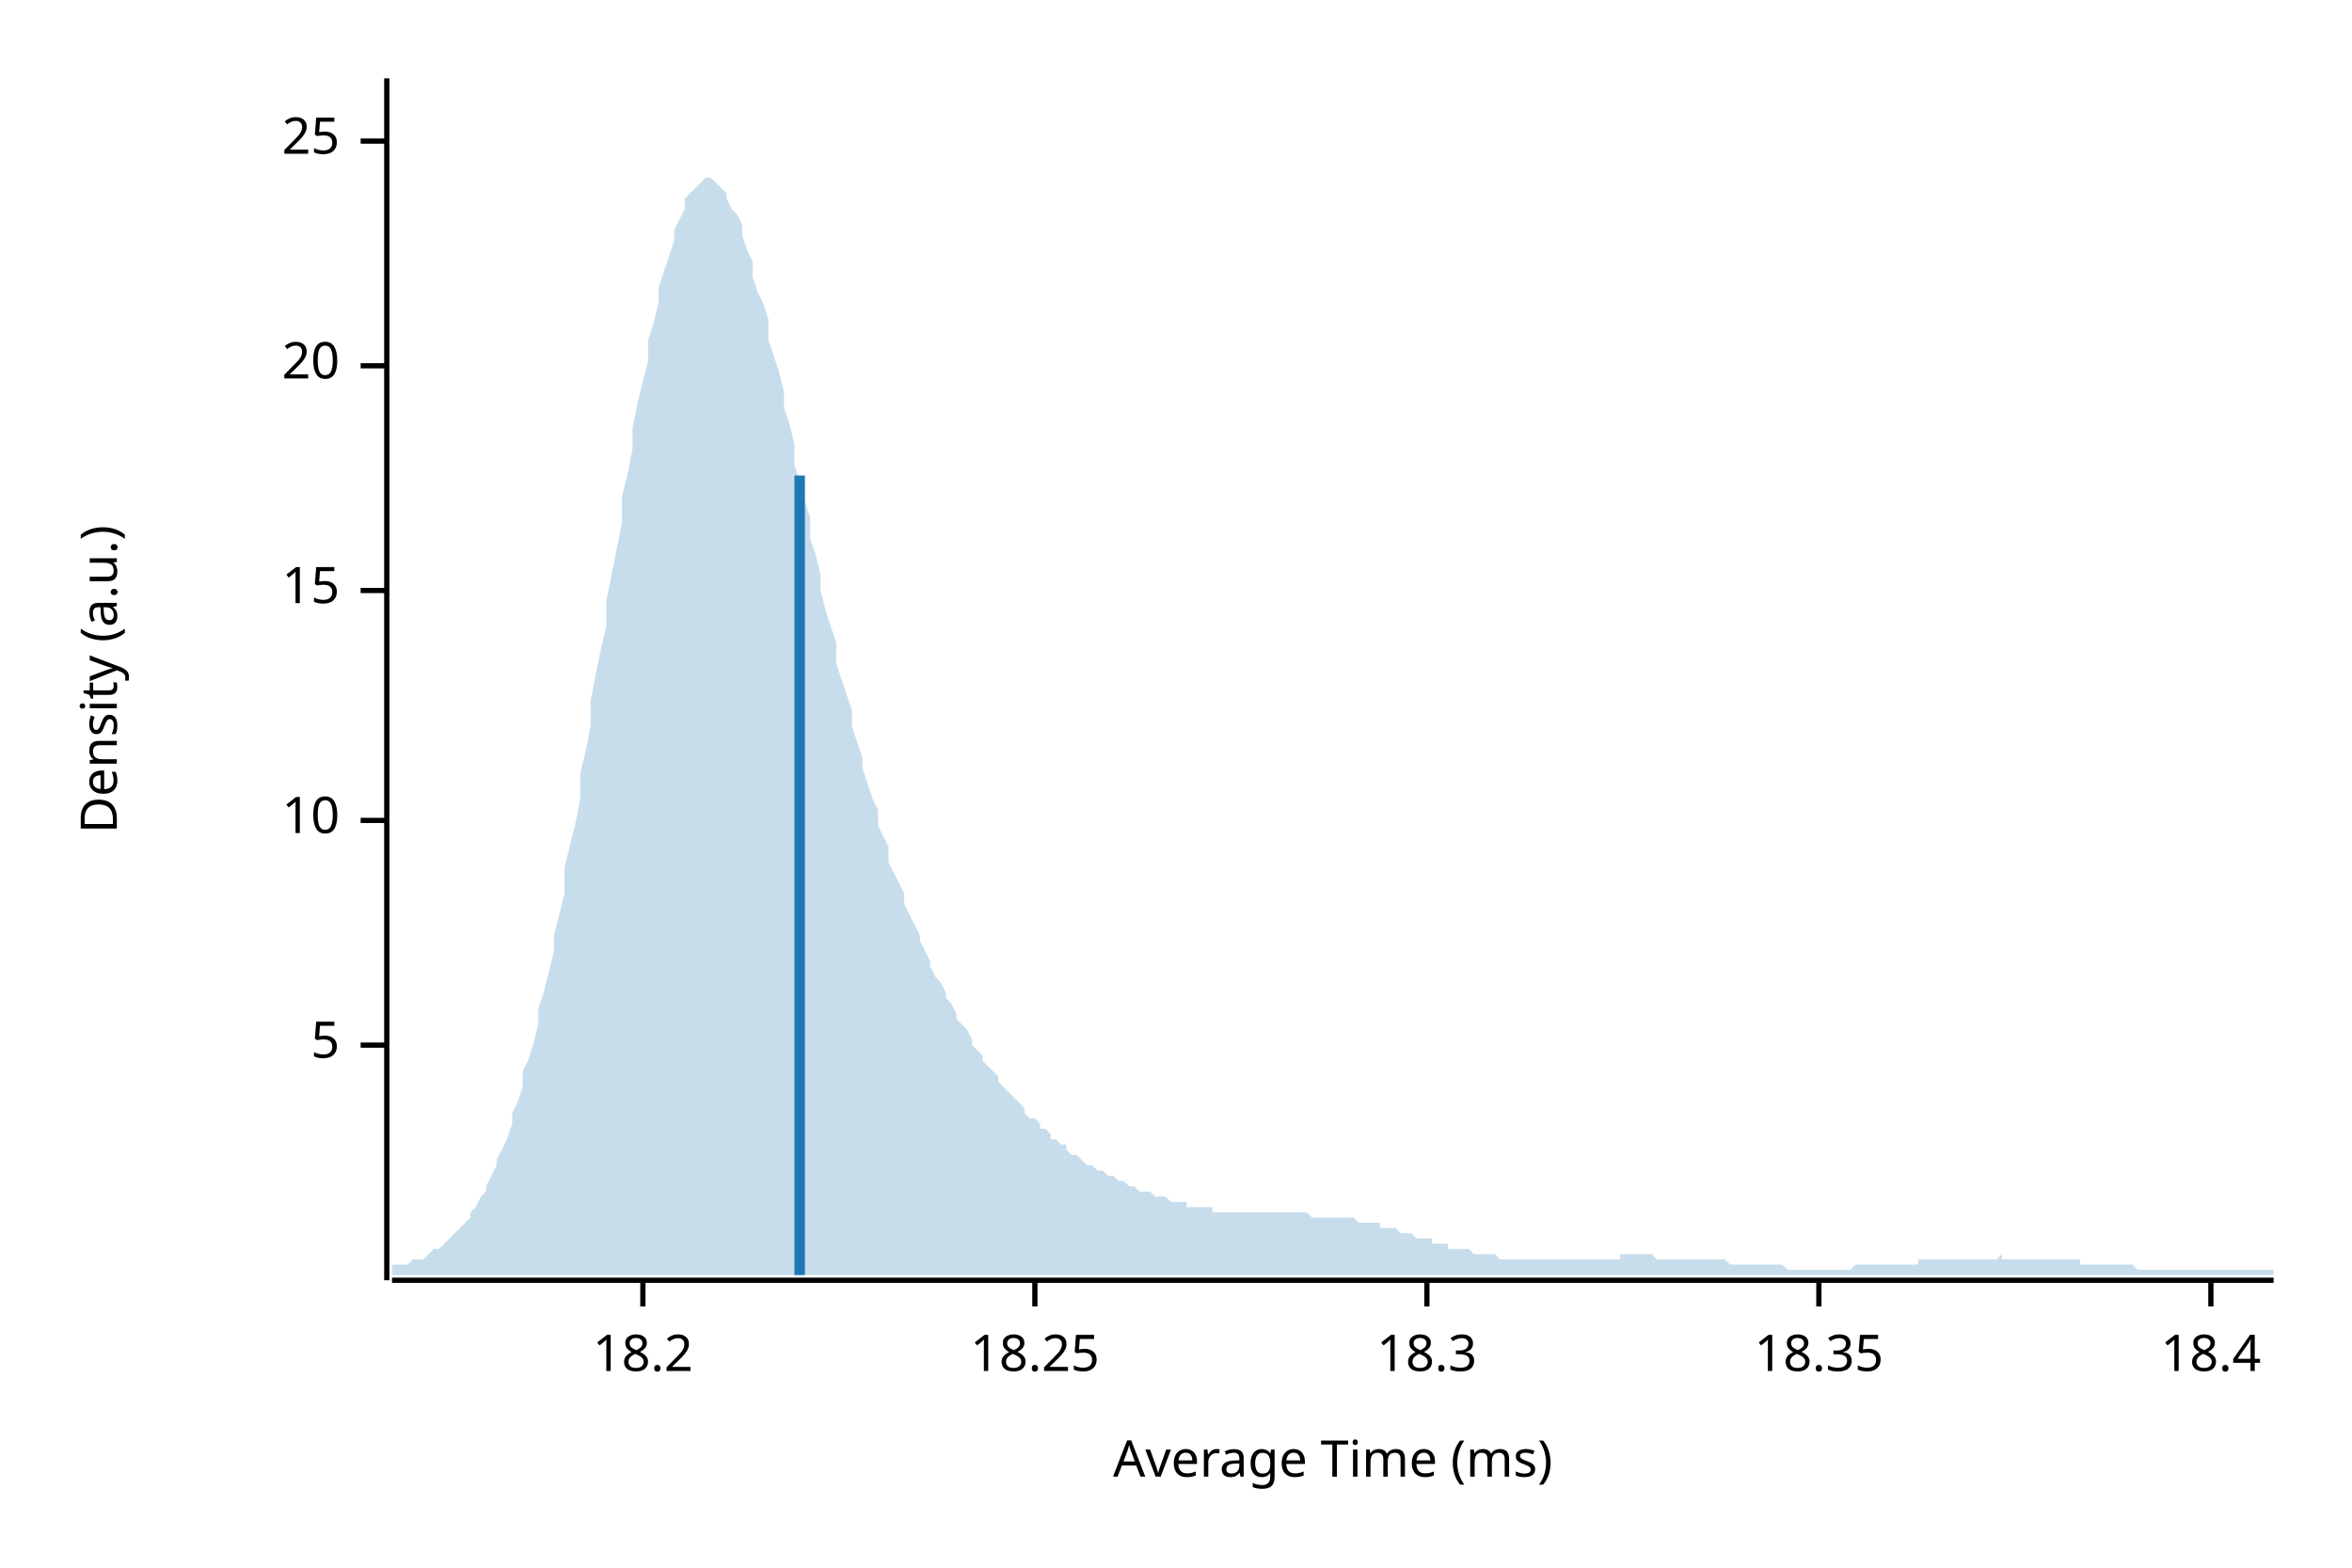
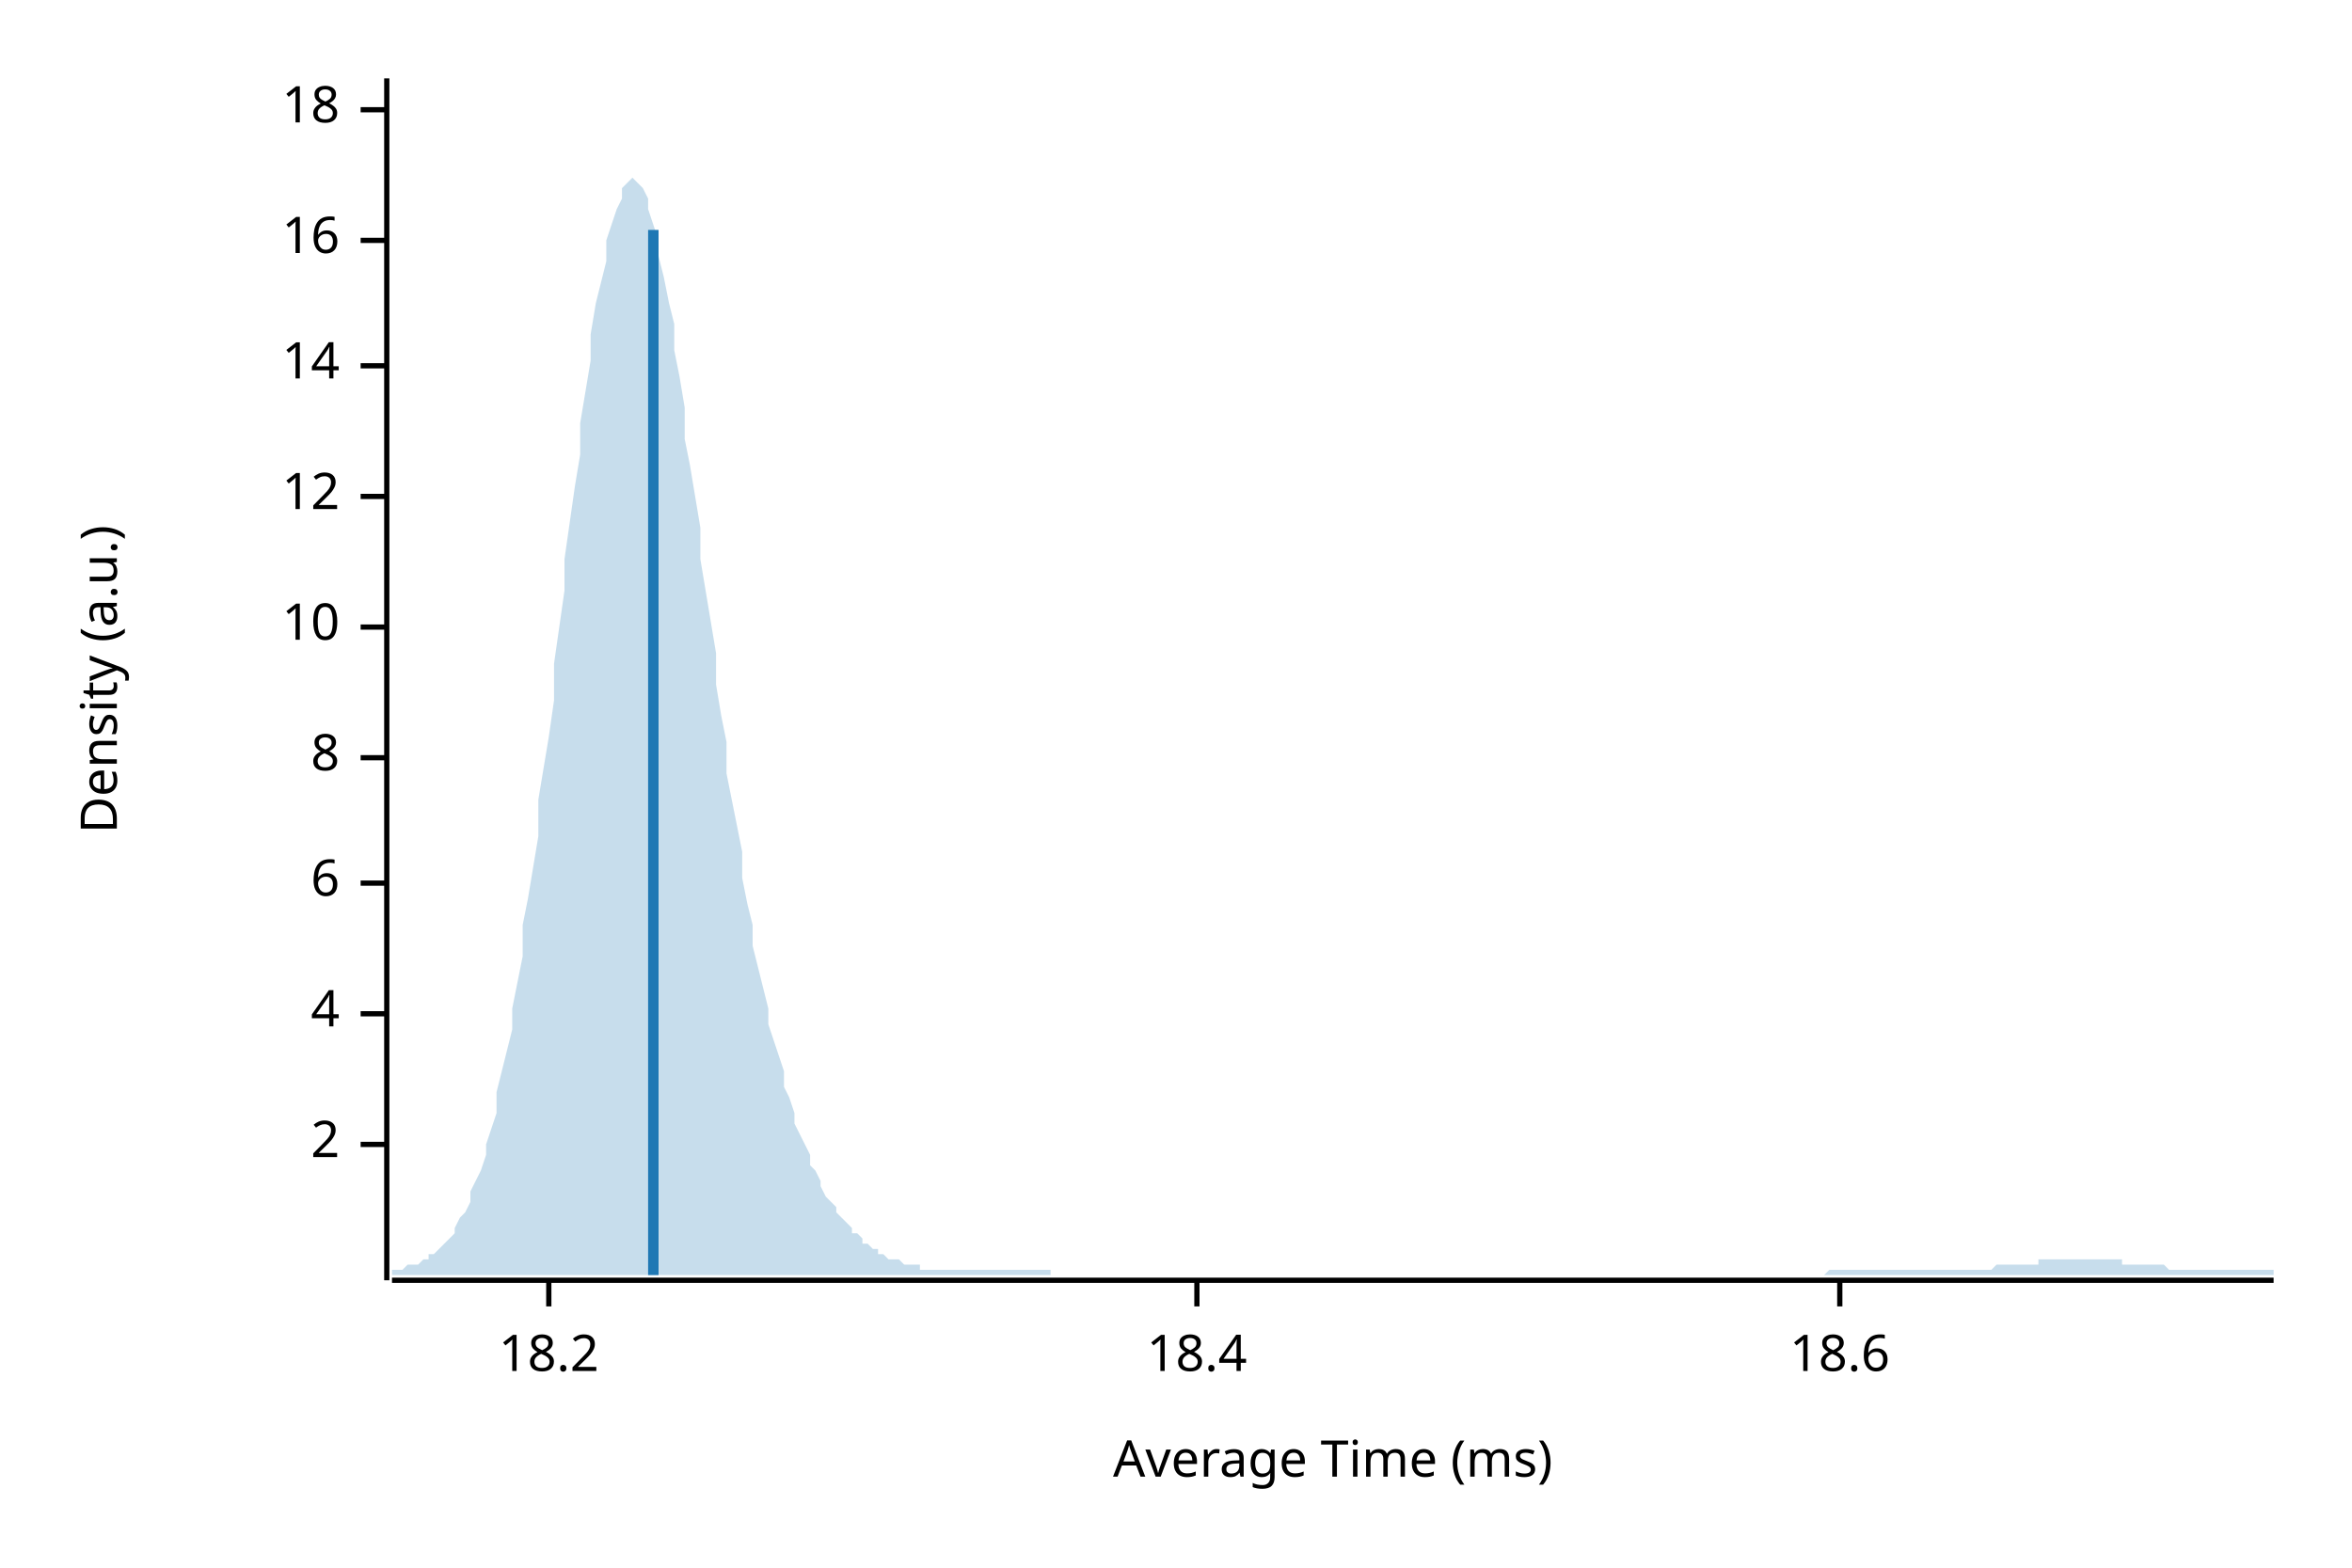
<svg xmlns="http://www.w3.org/2000/svg" width="450" height="300" viewBox="0 0 450 300">
  <text x="15" y="130" dy="0.76em" text-anchor="middle" font-family="sans-serif" font-size="9.677" opacity="1" fill="#000000" transform="rotate(270, 15, 130)">
Density (a.u.)
</text>
  <text x="255" y="285" dy="-0.5ex" text-anchor="middle" font-family="sans-serif" font-size="9.677" opacity="1" fill="#000000">
Average Time (ms)
</text>
  <polyline fill="none" opacity="1" stroke="#000000" stroke-width="1" points="74,15 74,245 " />
-   <text x="65" y="200" dy="0.5ex" text-anchor="end" font-family="sans-serif" font-size="9.677" opacity="1" fill="#000000">
- 5
+   <text x="65" y="219" dy="0.5ex" text-anchor="end" font-family="sans-serif" font-size="9.677" opacity="1" fill="#000000">
+ 2
</text>
-   <polyline fill="none" opacity="1" stroke="#000000" stroke-width="1" points="69,200 74,200 " />
-   <text x="65" y="157" dy="0.5ex" text-anchor="end" font-family="sans-serif" font-size="9.677" opacity="1" fill="#000000">
+   <polyline fill="none" opacity="1" stroke="#000000" stroke-width="1" points="69,219 74,219 " />
+   <text x="65" y="194" dy="0.5ex" text-anchor="end" font-family="sans-serif" font-size="9.677" opacity="1" fill="#000000">
+ 4
+ </text>
+   <polyline fill="none" opacity="1" stroke="#000000" stroke-width="1" points="69,194 74,194 " />
+   <text x="65" y="169" dy="0.5ex" text-anchor="end" font-family="sans-serif" font-size="9.677" opacity="1" fill="#000000">
+ 6
+ </text>
+   <polyline fill="none" opacity="1" stroke="#000000" stroke-width="1" points="69,169 74,169 " />
+   <text x="65" y="145" dy="0.5ex" text-anchor="end" font-family="sans-serif" font-size="9.677" opacity="1" fill="#000000">
+ 8
+ </text>
+   <polyline fill="none" opacity="1" stroke="#000000" stroke-width="1" points="69,145 74,145 " />
+   <text x="65" y="120" dy="0.5ex" text-anchor="end" font-family="sans-serif" font-size="9.677" opacity="1" fill="#000000">
10
</text>
-   <polyline fill="none" opacity="1" stroke="#000000" stroke-width="1" points="69,157 74,157 " />
-   <text x="65" y="113" dy="0.5ex" text-anchor="end" font-family="sans-serif" font-size="9.677" opacity="1" fill="#000000">
- 15
+   <polyline fill="none" opacity="1" stroke="#000000" stroke-width="1" points="69,120 74,120 " />
+   <text x="65" y="95" dy="0.5ex" text-anchor="end" font-family="sans-serif" font-size="9.677" opacity="1" fill="#000000">
+ 12
</text>
-   <polyline fill="none" opacity="1" stroke="#000000" stroke-width="1" points="69,113 74,113 " />
+   <polyline fill="none" opacity="1" stroke="#000000" stroke-width="1" points="69,95 74,95 " />
  <text x="65" y="70" dy="0.5ex" text-anchor="end" font-family="sans-serif" font-size="9.677" opacity="1" fill="#000000">
- 20
+ 14
</text>
  <polyline fill="none" opacity="1" stroke="#000000" stroke-width="1" points="69,70 74,70 " />
-   <text x="65" y="27" dy="0.5ex" text-anchor="end" font-family="sans-serif" font-size="9.677" opacity="1" fill="#000000">
- 25
+   <text x="65" y="46" dy="0.5ex" text-anchor="end" font-family="sans-serif" font-size="9.677" opacity="1" fill="#000000">
+ 16
</text>
-   <polyline fill="none" opacity="1" stroke="#000000" stroke-width="1" points="69,27 74,27 " />
+   <polyline fill="none" opacity="1" stroke="#000000" stroke-width="1" points="69,46 74,46 " />
+   <text x="65" y="21" dy="0.5ex" text-anchor="end" font-family="sans-serif" font-size="9.677" opacity="1" fill="#000000">
+ 18
+ </text>
+   <polyline fill="none" opacity="1" stroke="#000000" stroke-width="1" points="69,21 74,21 " />
  <polyline fill="none" opacity="1" stroke="#000000" stroke-width="1" points="75,245 435,245 " />
-   <text x="123" y="255" dy="0.76em" text-anchor="middle" font-family="sans-serif" font-size="9.677" opacity="1" fill="#000000">
+   <text x="105" y="255" dy="0.76em" text-anchor="middle" font-family="sans-serif" font-size="9.677" opacity="1" fill="#000000">
18.2
</text>
-   <polyline fill="none" opacity="1" stroke="#000000" stroke-width="1" points="123,245 123,250 " />
-   <text x="198" y="255" dy="0.76em" text-anchor="middle" font-family="sans-serif" font-size="9.677" opacity="1" fill="#000000">
- 18.25
- </text>
-   <polyline fill="none" opacity="1" stroke="#000000" stroke-width="1" points="198,245 198,250 " />
-   <text x="273" y="255" dy="0.76em" text-anchor="middle" font-family="sans-serif" font-size="9.677" opacity="1" fill="#000000">
- 18.3
- </text>
-   <polyline fill="none" opacity="1" stroke="#000000" stroke-width="1" points="273,245 273,250 " />
-   <text x="348" y="255" dy="0.76em" text-anchor="middle" font-family="sans-serif" font-size="9.677" opacity="1" fill="#000000">
- 18.35
- </text>
-   <polyline fill="none" opacity="1" stroke="#000000" stroke-width="1" points="348,245 348,250 " />
-   <text x="423" y="255" dy="0.76em" text-anchor="middle" font-family="sans-serif" font-size="9.677" opacity="1" fill="#000000">
+   <polyline fill="none" opacity="1" stroke="#000000" stroke-width="1" points="105,245 105,250 " />
+   <text x="229" y="255" dy="0.76em" text-anchor="middle" font-family="sans-serif" font-size="9.677" opacity="1" fill="#000000">
18.4
</text>
-   <polyline fill="none" opacity="1" stroke="#000000" stroke-width="1" points="423,245 423,250 " />
-   <polygon opacity="0.25" fill="#1F78B4" points="75,243 75,242 76,242 77,242 77,242 78,242 79,241 80,241 80,241 81,241 82,240 82,240 83,239 84,239 85,238 85,238 86,237 87,236 87,236 88,235 89,234 90,233 90,232 91,231 92,229 93,228 93,227 94,225 95,223 95,222 96,220 97,218 98,215 98,213 99,211 100,208 100,205 101,203 102,200 103,196 103,193 104,190 105,186 106,182 106,179 107,175 108,171 108,166 109,162 110,158 111,153 111,148 112,144 113,139 113,134 114,129 115,124 116,120 116,115 117,110 118,105 119,100 119,95 120,91 121,86 121,82 122,77 123,73 124,69 124,65 125,62 126,58 126,55 127,52 128,49 129,46 129,44 130,42 131,40 131,38 132,37 133,36 134,35 134,35 135,34 136,34 137,35 137,35 138,36 139,37 139,38 140,40 141,41 142,43 142,45 143,48 144,50 144,53 145,56 146,58 147,61 147,65 148,68 149,71 150,75 150,78 151,81 152,85 152,89 153,92 154,96 155,99 155,103 156,106 157,110 157,113 158,117 159,120 160,123 160,127 161,130 162,133 163,136 163,139 164,142 165,145 165,147 166,150 167,153 168,155 168,158 169,160 170,162 170,165 171,167 172,169 173,171 173,173 174,175 175,177 176,179 176,180 177,182 178,184 178,185 179,187 180,188 181,190 181,191 182,192 183,194 183,195 184,196 185,197 186,199 186,200 187,201 188,202 188,203 189,204 190,205 191,206 191,207 192,208 193,209 194,210 194,210 195,211 196,212 196,213 197,214 198,214 199,215 199,216 200,216 201,217 201,218 202,218 203,219 204,219 204,220 205,221 206,221 207,222 207,222 208,223 209,223 209,223 210,224 211,224 212,225 212,225 213,225 214,226 214,226 215,226 216,227 217,227 217,227 218,228 219,228 220,228 220,228 221,229 222,229 222,229 223,229 224,230 225,230 225,230 226,230 227,230 227,231 228,231 229,231 230,231 230,231 231,231 232,231 232,232 233,232 234,232 235,232 235,232 236,232 237,232 238,232 238,232 239,232 240,232 240,232 241,232 242,232 243,232 243,232 244,232 245,232 245,232 246,232 247,232 248,232 248,232 249,232 250,232 251,233 251,233 252,233 253,233 253,233 254,233 255,233 256,233 256,233 257,233 258,233 258,233 259,233 260,234 261,234 261,234 262,234 263,234 264,234 264,235 265,235 266,235 266,235 267,235 268,236 269,236 269,236 270,236 271,237 271,237 272,237 273,237 274,237 274,238 275,238 276,238 277,238 277,239 278,239 279,239 279,239 280,239 281,239 282,240 282,240 283,240 284,240 284,240 285,240 286,240 287,241 287,241 288,241 289,241 289,241 290,241 291,241 292,241 292,241 293,241 294,241 295,241 295,241 296,241 297,241 297,241 298,241 299,241 300,241 300,241 301,241 302,241 302,241 303,241 304,241 305,241 305,241 306,241 307,241 308,241 308,241 309,241 310,241 310,240 311,240 312,240 313,240 313,240 314,240 315,240 315,240 316,240 317,241 318,241 318,241 319,241 320,241 321,241 321,241 322,241 323,241 323,241 324,241 325,241 326,241 326,241 327,241 328,241 328,241 329,241 330,241 331,242 331,242 332,242 333,242 333,242 334,242 335,242 336,242 336,242 337,242 338,242 339,242 339,242 340,242 341,242 341,242 342,243 343,243 344,243 344,243 345,243 346,243 346,243 347,243 348,243 349,243 349,243 350,243 351,243 352,243 352,243 353,243 354,243 354,243 355,242 356,242 357,242 357,242 358,242 359,242 359,242 360,242 361,242 362,242 362,242 363,242 364,242 365,242 365,242 366,242 367,242 367,241 368,241 369,241 370,241 370,241 371,241 372,241 372,241 373,241 374,241 375,241 375,241 376,241 377,241 378,241 378,241 379,241 380,241 380,241 381,241 382,241 383,240 383,241 384,241 385,241 385,241 386,241 387,241 388,241 388,241 389,241 390,241 390,241 391,241 392,241 393,241 393,241 394,241 395,241 396,241 396,241 397,241 398,241 398,242 399,242 400,242 401,242 401,242 402,242 403,242 403,242 404,242 405,242 406,242 406,242 407,242 408,242 409,243 409,243 410,243 411,243 411,243 412,243 413,243 414,243 414,243 415,243 416,243 416,243 417,243 418,243 419,243 419,243 420,243 421,243 422,243 422,243 423,243 424,243 424,243 425,243 426,243 427,243 427,243 428,243 429,243 429,243 430,243 431,243 432,243 432,243 433,243 434,243 435,243 435,244 75,244 " />
-   <polyline fill="none" opacity="1" stroke="#1F78B4" stroke-width="2" points="153,244 153,91 " />
+   <polyline fill="none" opacity="1" stroke="#000000" stroke-width="1" points="229,245 229,250 " />
+   <text x="352" y="255" dy="0.76em" text-anchor="middle" font-family="sans-serif" font-size="9.677" opacity="1" fill="#000000">
+ 18.6
+ </text>
+   <polyline fill="none" opacity="1" stroke="#000000" stroke-width="1" points="352,245 352,250 " />
+   <polygon opacity="0.25" fill="#1F78B4" points="75,243 75,243 76,243 77,243 77,243 78,242 79,242 80,242 80,242 81,241 82,241 82,240 83,240 84,239 85,238 85,238 86,237 87,236 87,235 88,233 89,232 90,230 90,228 91,226 92,224 93,221 93,219 94,216 95,213 95,209 96,205 97,201 98,197 98,193 99,188 100,183 100,177 101,172 102,166 103,160 103,153 104,147 105,141 106,134 106,127 107,120 108,113 108,107 109,100 110,93 111,87 111,81 112,75 113,69 113,64 114,58 115,54 116,50 116,46 117,43 118,40 119,38 119,36 120,35 121,34 121,34 122,35 123,36 124,38 124,40 125,43 126,46 126,49 127,53 128,58 129,62 129,67 130,72 131,78 131,84 132,89 133,95 134,101 134,107 135,113 136,119 137,125 137,131 138,137 139,142 139,148 140,153 141,158 142,163 142,168 143,173 144,177 144,181 145,185 146,189 147,193 147,196 148,199 149,202 150,205 150,208 151,210 152,213 152,215 153,217 154,219 155,221 155,223 156,224 157,226 157,227 158,229 159,230 160,231 160,232 161,233 162,234 163,235 163,236 164,236 165,237 165,238 166,238 167,239 168,239 168,240 169,240 170,241 170,241 171,241 172,241 173,242 173,242 174,242 175,242 176,242 176,243 177,243 178,243 178,243 179,243 180,243 181,243 181,243 182,243 183,243 183,243 184,243 185,243 186,243 186,243 187,243 188,243 188,243 189,243 190,243 191,243 191,243 192,243 193,243 194,243 194,243 195,243 196,243 196,243 197,243 198,243 199,243 199,243 200,243 201,243 201,244 202,244 203,244 204,244 204,244 205,244 206,244 207,244 207,244 208,244 209,244 209,244 210,244 211,244 212,244 212,244 213,244 214,244 214,244 215,244 216,244 217,244 217,244 218,244 219,244 220,244 220,244 221,244 222,244 222,244 223,244 224,244 225,244 225,244 226,244 227,244 227,244 228,244 229,244 230,244 230,244 231,244 232,244 232,244 233,244 234,244 235,244 235,244 236,244 237,244 238,244 238,244 239,244 240,244 240,244 241,244 242,244 243,244 243,244 244,244 245,244 245,244 246,244 247,244 248,244 248,244 249,244 250,244 251,244 251,244 252,244 253,244 253,244 254,244 255,244 256,244 256,244 257,244 258,244 258,244 259,244 260,244 261,244 261,244 262,244 263,244 264,244 264,244 265,244 266,244 266,244 267,244 268,244 269,244 269,244 270,244 271,244 271,244 272,244 273,244 274,244 274,244 275,244 276,244 277,244 277,244 278,244 279,244 279,244 280,244 281,244 282,244 282,244 283,244 284,244 284,244 285,244 286,244 287,244 287,244 288,244 289,244 289,244 290,244 291,244 292,244 292,244 293,244 294,244 295,244 295,244 296,244 297,244 297,244 298,244 299,244 300,244 300,244 301,244 302,244 302,244 303,244 304,244 305,244 305,244 306,244 307,244 308,244 308,244 309,244 310,244 310,244 311,244 312,244 313,244 313,244 314,244 315,244 315,244 316,244 317,244 318,244 318,244 319,244 320,244 321,244 321,244 322,244 323,244 323,244 324,244 325,244 326,244 326,244 327,244 328,244 328,244 329,244 330,244 331,244 331,244 332,244 333,244 333,244 334,244 335,244 336,244 336,244 337,244 338,244 339,244 339,244 340,244 341,244 341,244 342,244 343,244 344,244 344,244 345,244 346,244 346,244 347,244 348,244 349,244 349,244 350,243 351,243 352,243 352,243 353,243 354,243 354,243 355,243 356,243 357,243 357,243 358,243 359,243 359,243 360,243 361,243 362,243 362,243 363,243 364,243 365,243 365,243 366,243 367,243 367,243 368,243 369,243 370,243 370,243 371,243 372,243 372,243 373,243 374,243 375,243 375,243 376,243 377,243 378,243 378,243 379,243 380,243 380,243 381,243 382,242 383,242 383,242 384,242 385,242 385,242 386,242 387,242 388,242 388,242 389,242 390,242 390,241 391,241 392,241 393,241 393,241 394,241 395,241 396,241 396,241 397,241 398,241 398,241 399,241 400,241 401,241 401,241 402,241 403,241 403,241 404,241 405,241 406,241 406,242 407,242 408,242 409,242 409,242 410,242 411,242 411,242 412,242 413,242 414,242 414,242 415,243 416,243 416,243 417,243 418,243 419,243 419,243 420,243 421,243 422,243 422,243 423,243 424,243 424,243 425,243 426,243 427,243 427,243 428,243 429,243 429,243 430,243 431,243 432,243 432,243 433,243 434,243 435,243 435,244 75,244 " />
+   <polyline fill="none" opacity="1" stroke="#1F78B4" stroke-width="2" points="125,244 125,44 " />
</svg>
